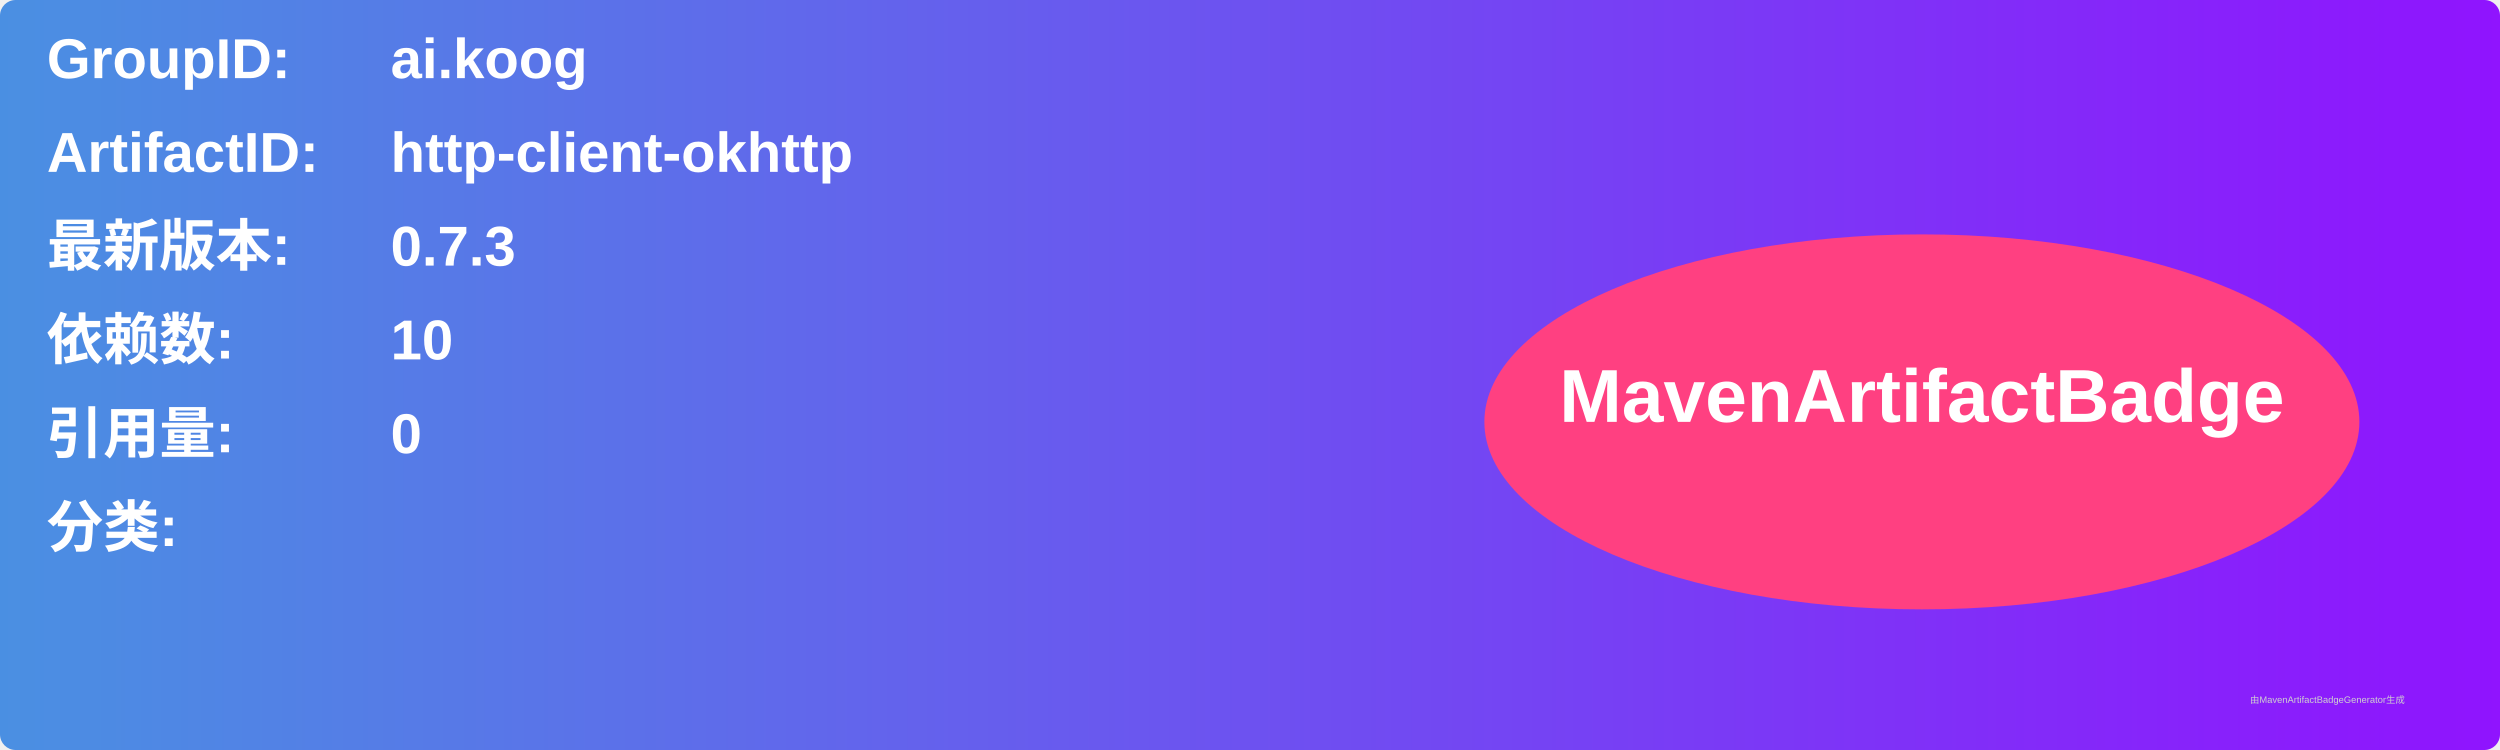
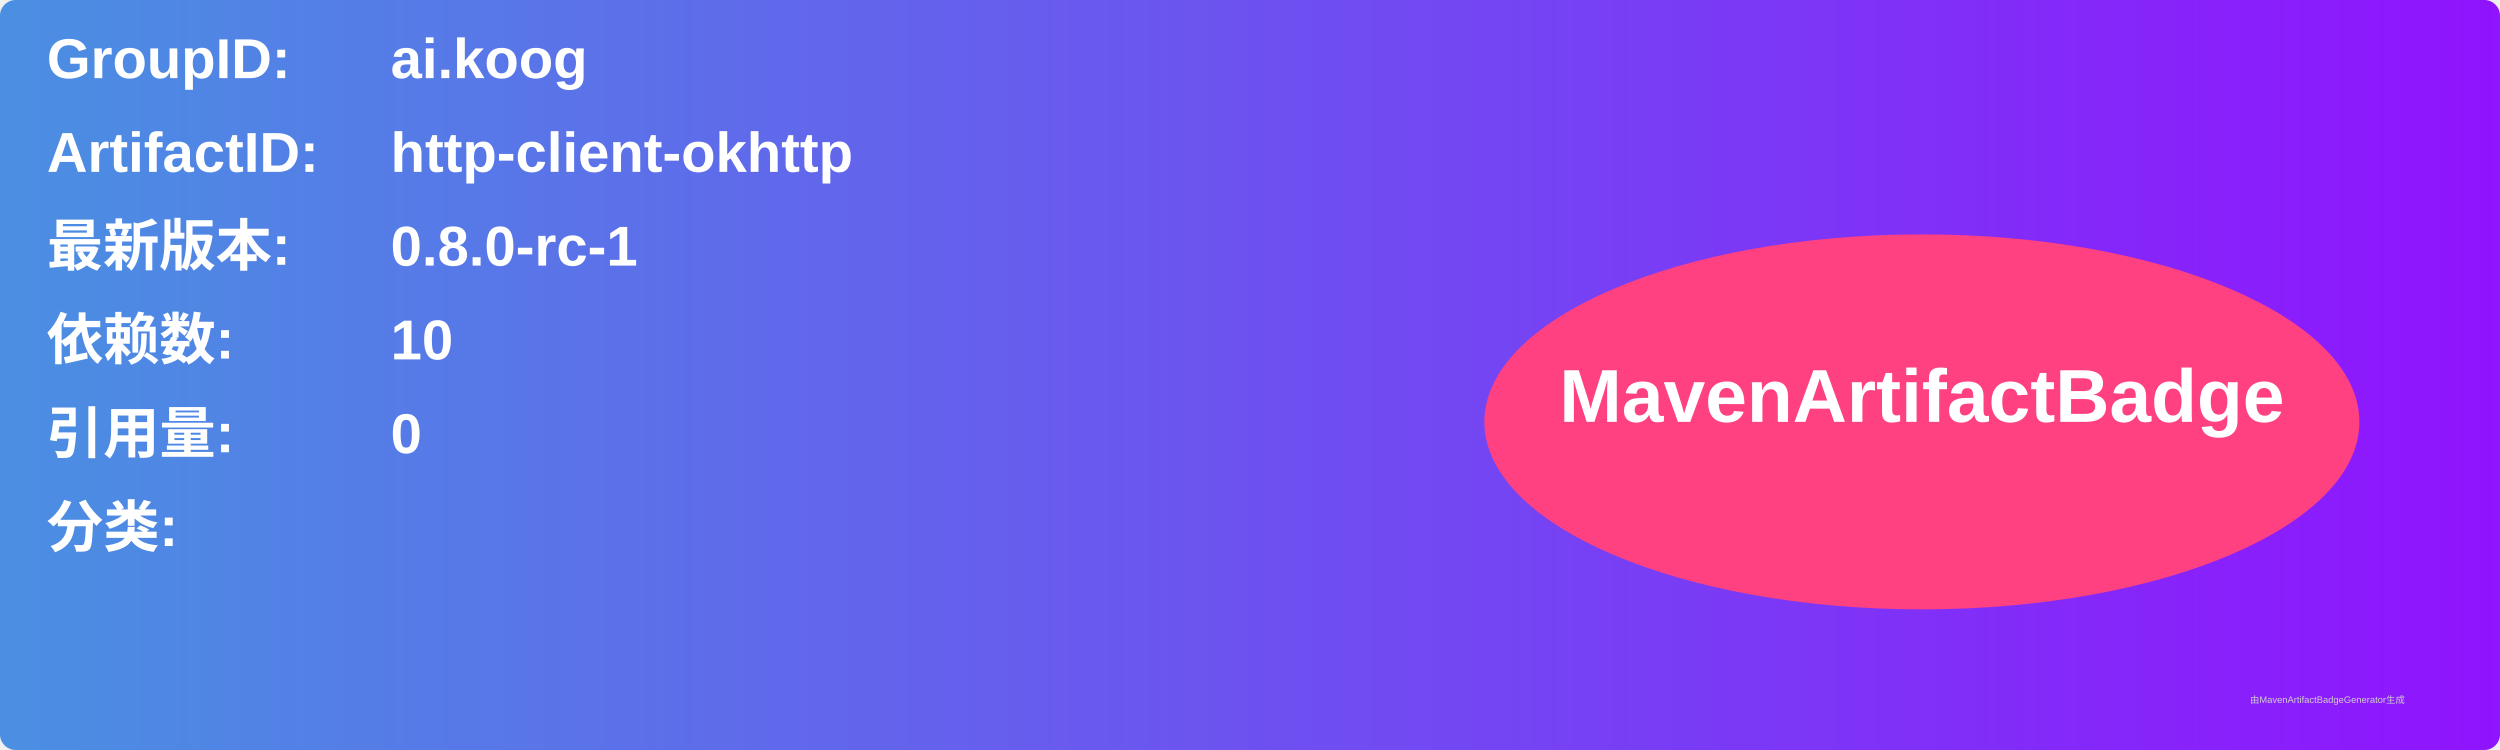
<svg xmlns="http://www.w3.org/2000/svg" width="800" height="240" viewBox="0 0 800 240">
  <linearGradient id="grad" x1="0%" y1="0%" x2="100%" y2="0%">
    <stop offset="0%" stop-color="#4a90e2" />
    <stop offset="100%" stop-color="#9013fe" />
  </linearGradient>
  <rect width="100%" height="100%" rx="5" ry="5" fill="url(#grad)" />
  <g transform="translate(15, 15)">
    <text x="0" y="10" font-family="Arial" font-size="18" fill="white" font-weight="bold" width="260">GroupID:</text>
    <text x="110" y="10" font-family="Arial" font-size="18" fill="white" font-weight="bold" width="460">ai.koog</text>
    <text x="0" y="40" font-family="Arial" font-size="18" fill="white" font-weight="bold" width="260">ArtifactID:</text>
    <text x="110" y="40" font-family="Arial" font-size="18" fill="white" font-weight="bold" width="460">http-client-okhttp</text>
    <text x="0" y="70" font-family="Arial" font-size="18" fill="white" font-weight="bold">最新版本:</text>
    <text x="110" y="70" font-family="Arial" font-size="18" fill="white" font-weight="bold">
-       <tspan font-weight="bold">0.7.3</tspan>
+       <tspan font-weight="bold">0.8.0-rc-1</tspan>
    </text>
    <text x="0" y="100" font-family="Arial" font-size="18" fill="white" font-weight="bold">依赖数: </text>
    <text x="110" y="100" font-family="Arial" font-size="18" fill="white">
      <tspan font-weight="bold">10</tspan>
    </text>
    <text x="0" y="130" font-family="Arial" font-size="18" fill="white" font-weight="bold">引用量: </text>
    <text x="110" y="130" font-family="Arial" font-size="18" fill="white">
      <tspan font-weight="bold">0</tspan>
    </text>
    <text x="0" y="160" font-family="Arial" font-size="18" fill="white" font-weight="bold">分类:</text>
    <text x="10" y="190" font-family="Arial" font-size="10" fill="white">
      <tspan font-weight="bold" />
    </text>
    <ellipse cx="600" cy="120" rx="140" ry="60" fill="#ff4081" />
    <text x="600" y="120" text-anchor="middle" font-family="Arial" font-size="24" fill="white" font-weight="bold">MavenArtifactBadge</text>
  </g>
  <text x="720" y="225" font-family="Arial" font-size="3" fill="#d0d0d0">由MavenArtifactBadgeGenerator生成</text>
</svg>
